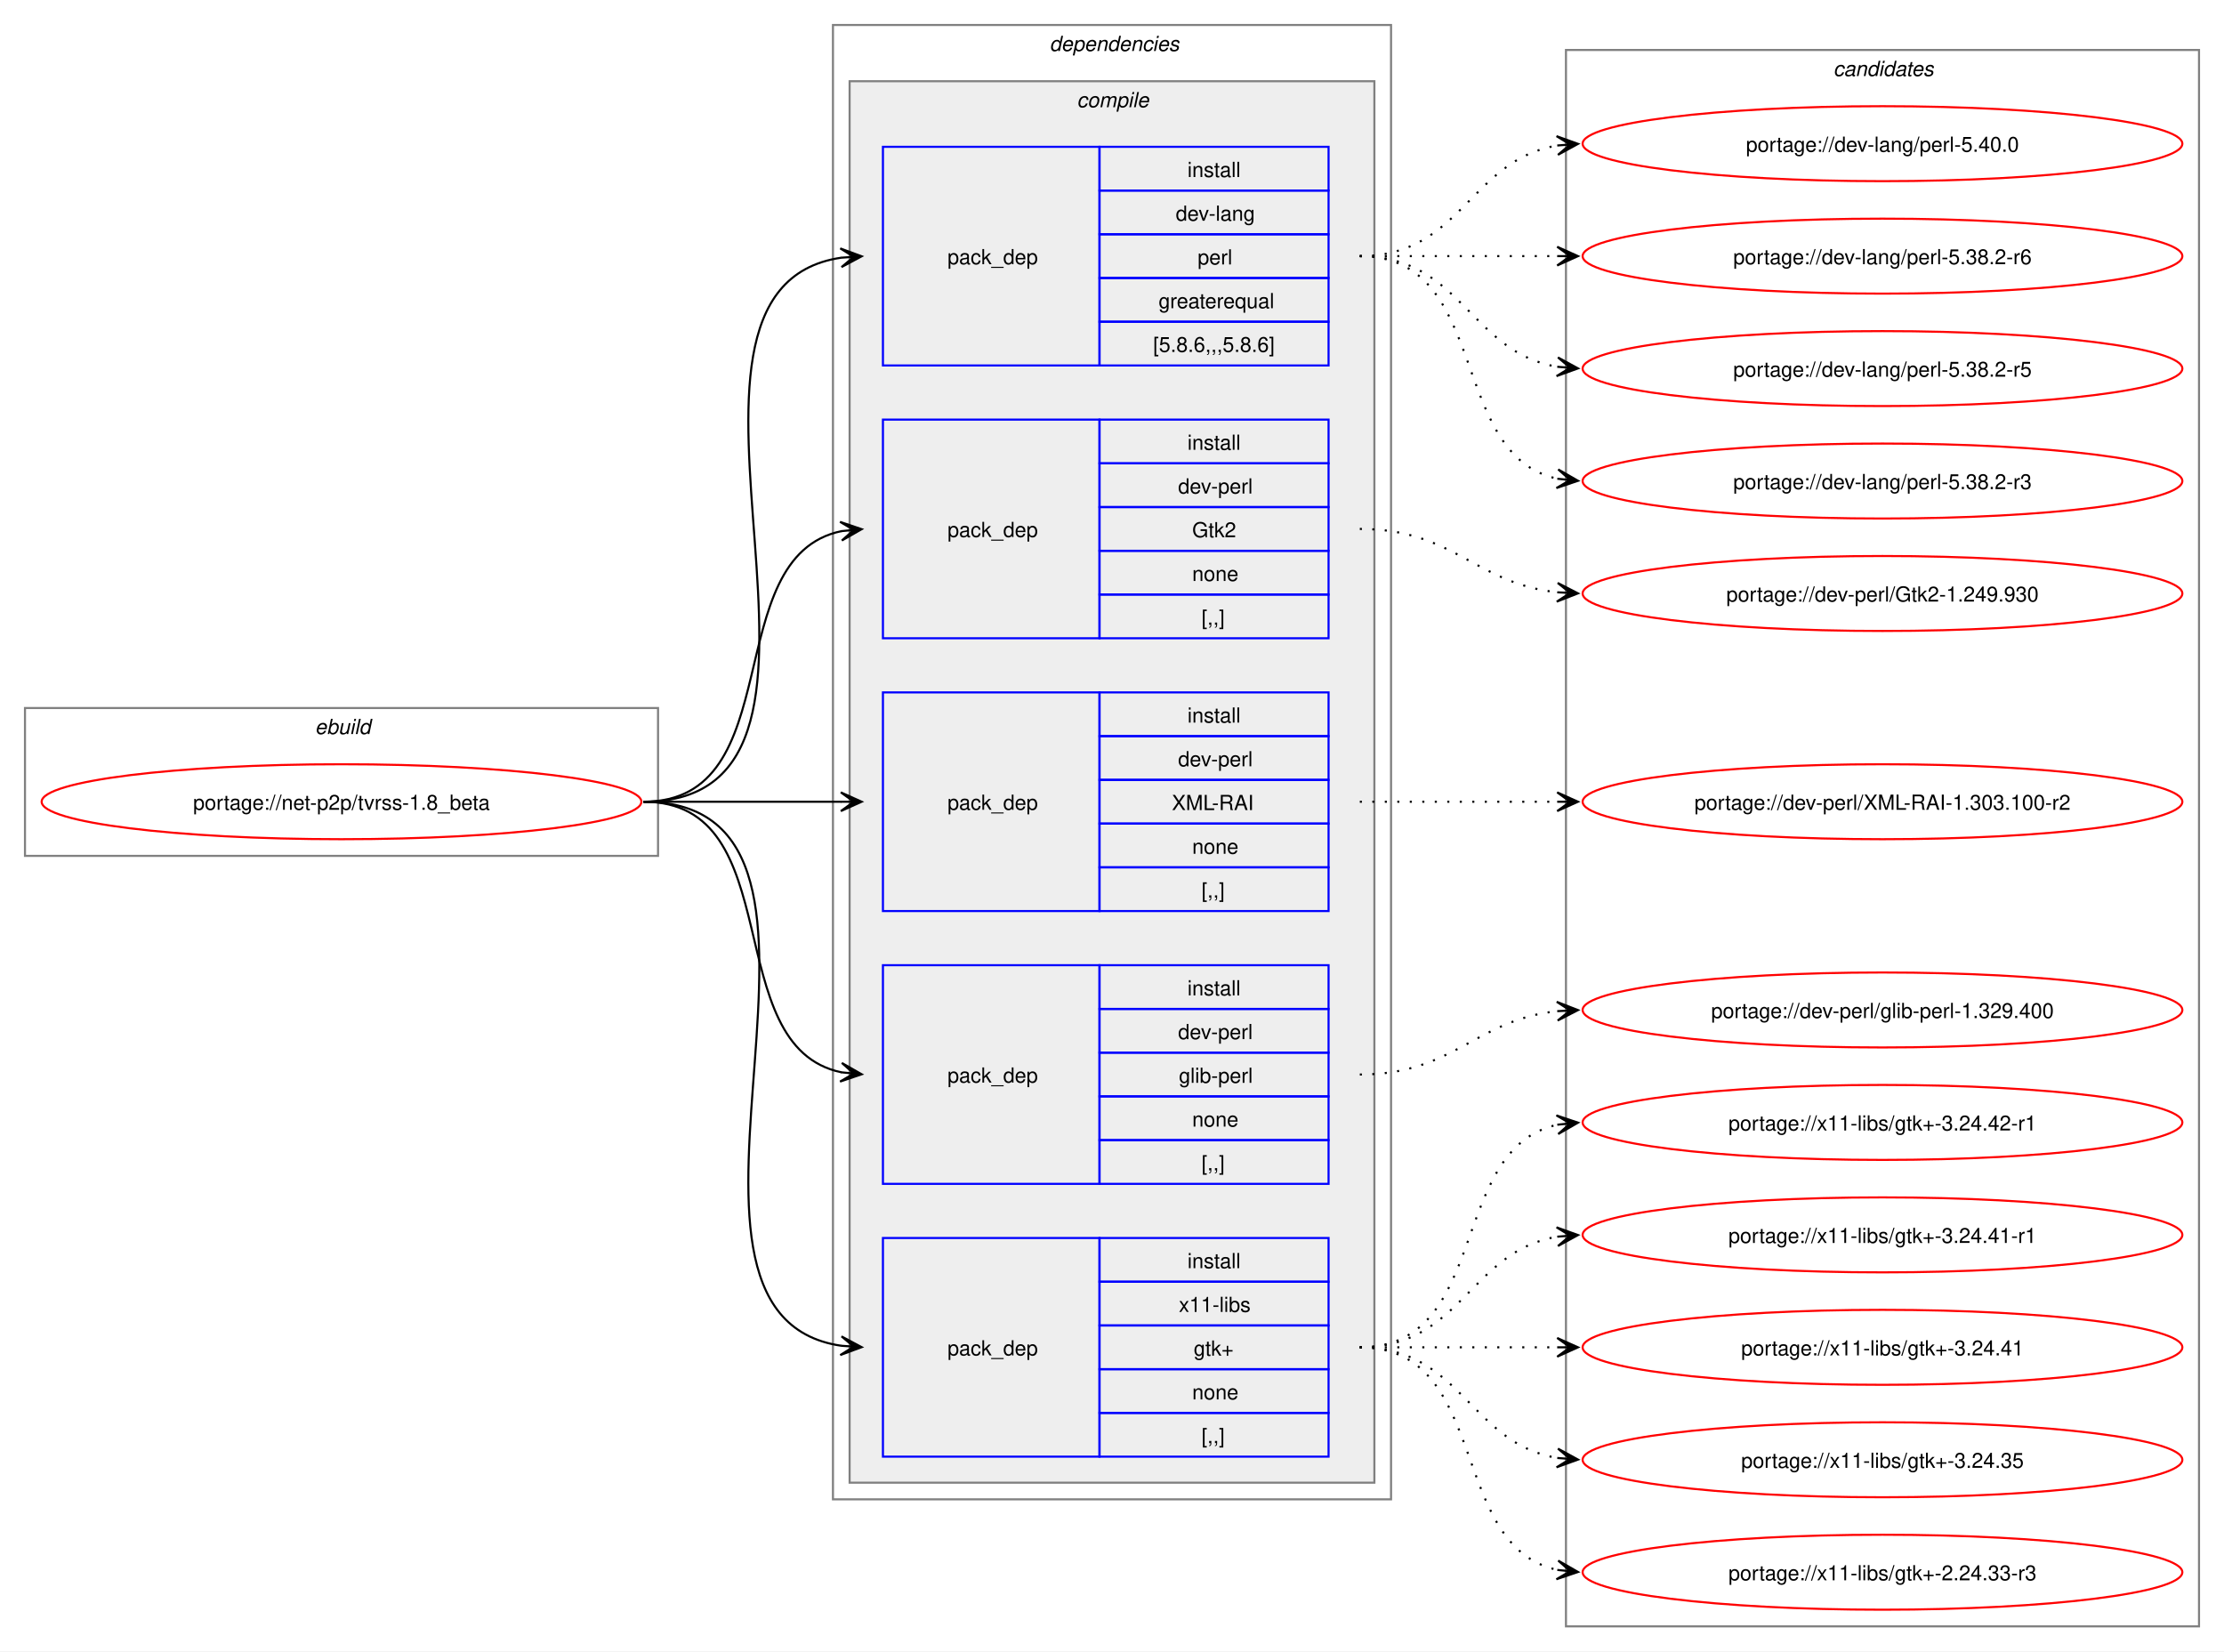
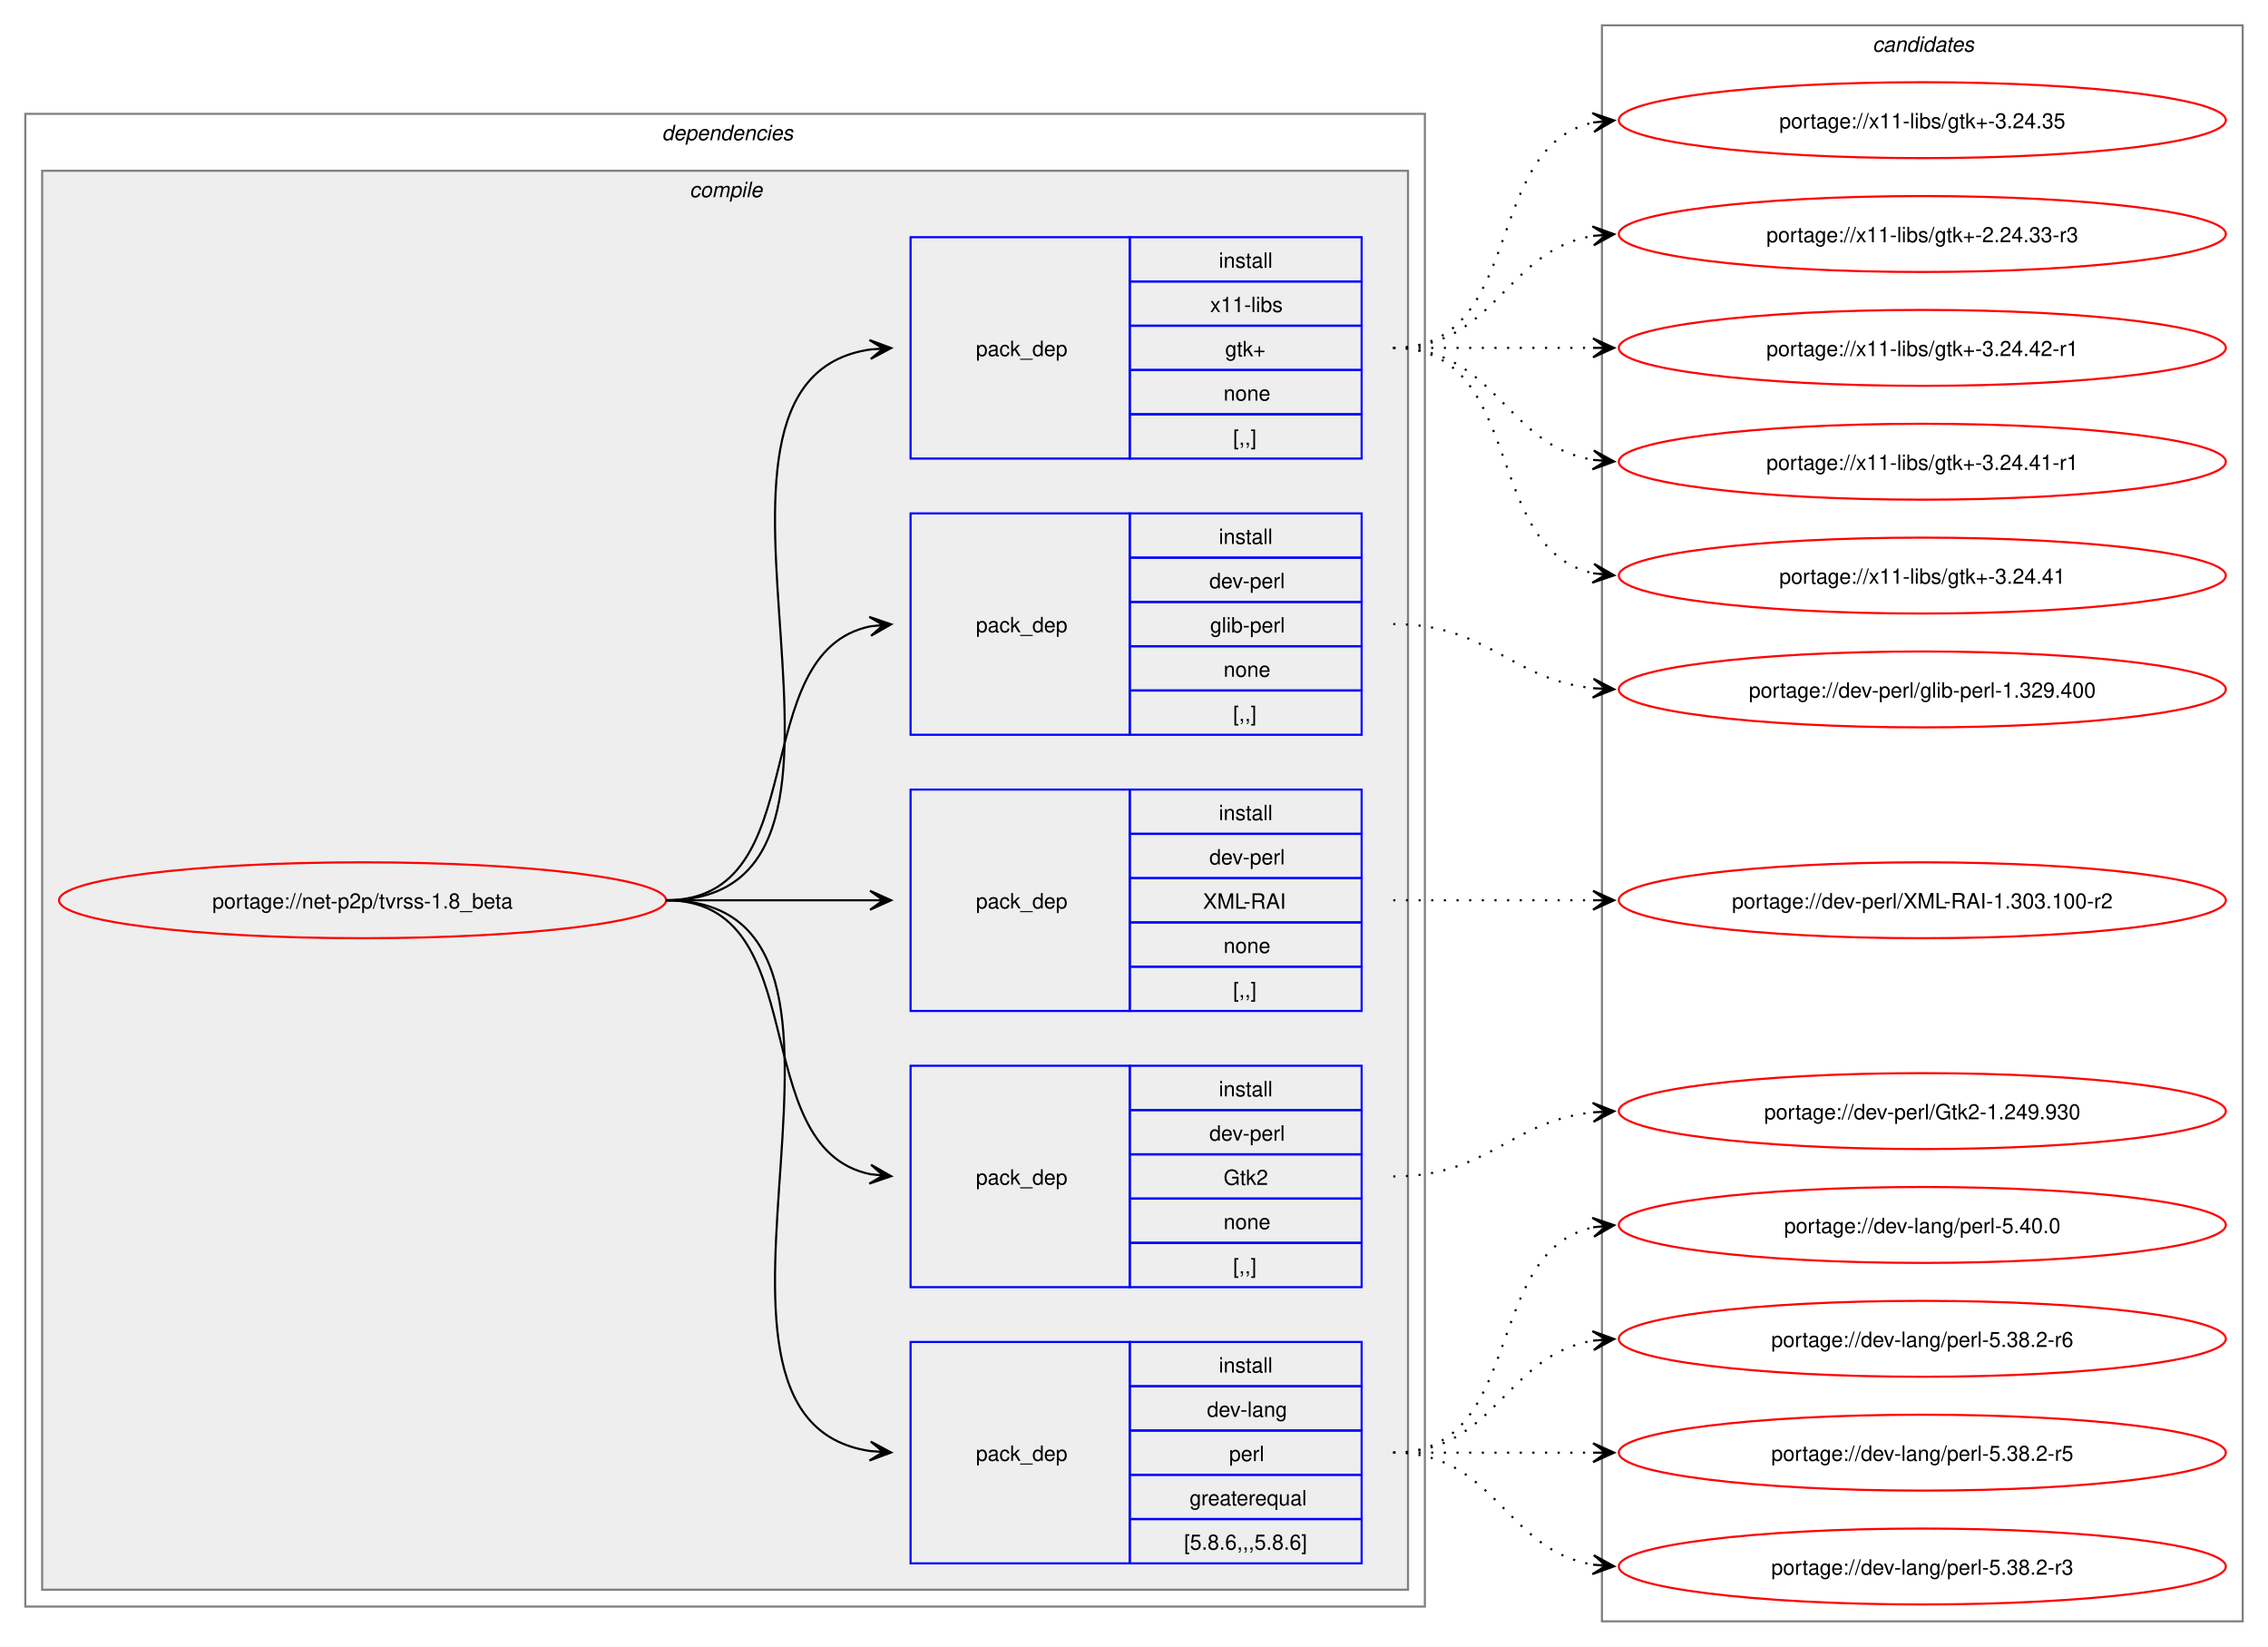
- <svg xmlns="http://www.w3.org/2000/svg" xmlns:xlink="http://www.w3.org/1999/xlink" width="1068pt" height="793pt" viewBox="0.00 0.00 1068.00 793.00">
-   <g id="graph0" class="graph" transform="scale(1 1) rotate(0) translate(4 789)">
-     <polygon fill="white" stroke="none" points="-4,4 -4,-789 1064,-789 1064,4 -4,4" />
-     <g id="clust1" class="cluster">
-       <polygon fill="none" stroke="gray" points="8,-378 8,-449 312,-449 312,-378 8,-378" />
-       <text text-anchor="start" x="147.25" y="-436.5" font-family="Helvetica,sans-Serif" font-style="italic" font-size="10.00">ebuild</text>
-     </g>
+ <svg xmlns="http://www.w3.org/2000/svg" xmlns:xlink="http://www.w3.org/1999/xlink" width="1076pt" height="781pt" viewBox="0.00 0.00 1076.00 781.00">
+   <g id="graph0" class="graph" transform="scale(1 1) rotate(0) translate(4 777)">
+     <polygon fill="white" stroke="none" points="-4,4 -4,-777 1072,-777 1072,4 -4,4" />
    <g id="clust2" class="cluster">
-       <polygon fill="none" stroke="gray" points="396,-69 396,-777 664,-777 664,-69 396,-69" />
-       <text text-anchor="start" x="500" y="-764.5" font-family="Helvetica,sans-Serif" font-style="italic" font-size="10.00">dependencies</text>
+       <polygon fill="none" stroke="gray" points="8,-15 8,-723 672,-723 672,-15 8,-15" />
+       <text text-anchor="start" x="310" y="-710.5" font-family="Helvetica,sans-Serif" font-style="italic" font-size="10.00">dependencies</text>
    </g>
    <g id="clust3" class="cluster">
-       <polygon fill="#eeeeee" stroke="gray" points="404,-77 404,-750 656,-750 656,-77 404,-77" />
-       <text text-anchor="start" x="513.12" y="-737.5" font-family="Helvetica,sans-Serif" font-style="italic" font-size="10.00">compile</text>
+       <polygon fill="#eeeeee" stroke="gray" points="16,-23 16,-696 664,-696 664,-23 16,-23" />
+       <text text-anchor="start" x="323.12" y="-683.5" font-family="Helvetica,sans-Serif" font-style="italic" font-size="10.00">compile</text>
    </g>
    <g id="clust11" class="cluster">
-       <polygon fill="none" stroke="gray" points="748,-8 748,-765 1052,-765 1052,-8 748,-8" />
-       <text text-anchor="start" x="876.38" y="-752.5" font-family="Helvetica,sans-Serif" font-style="italic" font-size="10.00">candidates</text>
+       <polygon fill="none" stroke="gray" points="756,-8 756,-765 1060,-765 1060,-8 756,-8" />
+       <text text-anchor="start" x="884.38" y="-752.5" font-family="Helvetica,sans-Serif" font-style="italic" font-size="10.00">candidates</text>
    </g>
    <g id="node1" class="node">
      <g id="a_node1">
        <a xlink:href="../net-p2p/tvrss-1.8_beta.svg" xlink:title="portage://net-p2p/tvrss-1.8_beta">
-           <ellipse fill="none" stroke="red" cx="160" cy="-404" rx="144" ry="18" />
-           <text text-anchor="middle" x="160" y="-400.12" font-family="Helvetica,sans-Serif" font-size="10.00">portage://net-p2p/tvrss-1.8_beta</text>
+           <ellipse fill="none" stroke="red" cx="168" cy="-350" rx="144" ry="18" />
+           <text text-anchor="middle" x="168" y="-346.12" font-family="Helvetica,sans-Serif" font-size="10.00">portage://net-p2p/tvrss-1.8_beta</text>
        </a>
      </g>
    </g>
    <g id="node2" class="node">
-       <polygon fill="none" stroke="blue" points="420,-613.5 420,-718.5 524,-718.5 524,-613.5 420,-613.5" />
-       <text text-anchor="start" x="451" y="-662.12" font-family="Helvetica,sans-Serif" font-size="10.00">pack_dep</text>
-       <polygon fill="none" stroke="blue" points="524,-697.5 524,-718.5 634,-718.5 634,-697.5 524,-697.5" />
-       <text text-anchor="start" x="566.25" y="-704" font-family="Helvetica,sans-Serif" font-size="10.00">install</text>
-       <polygon fill="none" stroke="blue" points="524,-676.5 524,-697.5 634,-697.5 634,-676.5 524,-676.5" />
-       <text text-anchor="start" x="560.62" y="-683" font-family="Helvetica,sans-Serif" font-size="10.00">dev-lang</text>
-       <polygon fill="none" stroke="blue" points="524,-655.5 524,-676.5 634,-676.5 634,-655.5 524,-655.5" />
-       <text text-anchor="start" x="571.12" y="-662" font-family="Helvetica,sans-Serif" font-size="10.00">perl</text>
-       <polygon fill="none" stroke="blue" points="524,-634.5 524,-655.5 634,-655.5 634,-634.5 524,-634.5" />
-       <text text-anchor="start" x="552.38" y="-641" font-family="Helvetica,sans-Serif" font-size="10.00">greaterequal</text>
-       <polygon fill="none" stroke="blue" points="524,-613.5 524,-634.5 634,-634.5 634,-613.5 524,-613.5" />
-       <text text-anchor="start" x="549.75" y="-620" font-family="Helvetica,sans-Serif" font-size="10.00">[5.8.6,,,5.8.6]</text>
+       <polygon fill="none" stroke="blue" points="428,-35.5 428,-140.5 532,-140.5 532,-35.5 428,-35.5" />
+       <text text-anchor="start" x="459" y="-84.12" font-family="Helvetica,sans-Serif" font-size="10.00">pack_dep</text>
+       <polygon fill="none" stroke="blue" points="532,-119.5 532,-140.5 642,-140.5 642,-119.5 532,-119.5" />
+       <text text-anchor="start" x="574.25" y="-126" font-family="Helvetica,sans-Serif" font-size="10.00">install</text>
+       <polygon fill="none" stroke="blue" points="532,-98.5 532,-119.5 642,-119.5 642,-98.5 532,-98.5" />
+       <text text-anchor="start" x="568.62" y="-105" font-family="Helvetica,sans-Serif" font-size="10.00">dev-lang</text>
+       <polygon fill="none" stroke="blue" points="532,-77.5 532,-98.5 642,-98.5 642,-77.5 532,-77.5" />
+       <text text-anchor="start" x="579.12" y="-84" font-family="Helvetica,sans-Serif" font-size="10.00">perl</text>
+       <polygon fill="none" stroke="blue" points="532,-56.5 532,-77.5 642,-77.5 642,-56.5 532,-56.5" />
+       <text text-anchor="start" x="560.38" y="-63" font-family="Helvetica,sans-Serif" font-size="10.00">greaterequal</text>
+       <polygon fill="none" stroke="blue" points="532,-35.5 532,-56.5 642,-56.5 642,-35.5 532,-35.5" />
+       <text text-anchor="start" x="557.75" y="-42" font-family="Helvetica,sans-Serif" font-size="10.00">[5.8.6,,,5.8.6]</text>
    </g>
    <g id="edge1" class="edge">
-       <path fill="none" stroke="black" d="M305,-404C426.69,-404 294.2,-649.88 400,-665.25" />
-       <polygon fill="black" stroke="black" points="409.78,-665.92 399.5,-669.72 406.01,-665.66 399.81,-665.24 399.81,-665.24 399.81,-665.24 406.01,-665.66 400.11,-660.75 409.78,-665.92" />
+       <path fill="none" stroke="black" d="M312,-350C434.01,-350 302.78,-104.12 408.97,-88.75" />
+       <polygon fill="black" stroke="black" points="418.78,-88.08 409.11,-93.25 415.01,-88.34 408.81,-88.76 408.81,-88.76 408.81,-88.76 415.01,-88.34 408.5,-84.27 418.78,-88.08" />
    </g>
    <g id="node3" class="node">
-       <polygon fill="none" stroke="blue" points="420,-482.5 420,-587.5 524,-587.5 524,-482.5 420,-482.5" />
-       <text text-anchor="start" x="451" y="-531.12" font-family="Helvetica,sans-Serif" font-size="10.00">pack_dep</text>
-       <polygon fill="none" stroke="blue" points="524,-566.5 524,-587.5 634,-587.5 634,-566.5 524,-566.5" />
-       <text text-anchor="start" x="566.25" y="-573" font-family="Helvetica,sans-Serif" font-size="10.00">install</text>
-       <polygon fill="none" stroke="blue" points="524,-545.5 524,-566.5 634,-566.5 634,-545.5 524,-545.5" />
-       <text text-anchor="start" x="561.75" y="-552" font-family="Helvetica,sans-Serif" font-size="10.00">dev-perl</text>
-       <polygon fill="none" stroke="blue" points="524,-524.5 524,-545.5 634,-545.5 634,-524.5 524,-524.5" />
-       <text text-anchor="start" x="568.5" y="-531" font-family="Helvetica,sans-Serif" font-size="10.00">Gtk2</text>
-       <polygon fill="none" stroke="blue" points="524,-503.5 524,-524.5 634,-524.5 634,-503.5 524,-503.5" />
-       <text text-anchor="start" x="568.5" y="-510" font-family="Helvetica,sans-Serif" font-size="10.00">none</text>
-       <polygon fill="none" stroke="blue" points="524,-482.5 524,-503.5 634,-503.5 634,-482.5 524,-482.5" />
-       <text text-anchor="start" x="573" y="-489" font-family="Helvetica,sans-Serif" font-size="10.00">[,,]</text>
+       <polygon fill="none" stroke="blue" points="428,-166.5 428,-271.5 532,-271.5 532,-166.5 428,-166.5" />
+       <text text-anchor="start" x="459" y="-215.12" font-family="Helvetica,sans-Serif" font-size="10.00">pack_dep</text>
+       <polygon fill="none" stroke="blue" points="532,-250.5 532,-271.5 642,-271.5 642,-250.5 532,-250.5" />
+       <text text-anchor="start" x="574.25" y="-257" font-family="Helvetica,sans-Serif" font-size="10.00">install</text>
+       <polygon fill="none" stroke="blue" points="532,-229.5 532,-250.5 642,-250.5 642,-229.5 532,-229.5" />
+       <text text-anchor="start" x="569.75" y="-236" font-family="Helvetica,sans-Serif" font-size="10.00">dev-perl</text>
+       <polygon fill="none" stroke="blue" points="532,-208.5 532,-229.5 642,-229.5 642,-208.5 532,-208.5" />
+       <text text-anchor="start" x="576.5" y="-215" font-family="Helvetica,sans-Serif" font-size="10.00">Gtk2</text>
+       <polygon fill="none" stroke="blue" points="532,-187.5 532,-208.5 642,-208.5 642,-187.5 532,-187.5" />
+       <text text-anchor="start" x="576.5" y="-194" font-family="Helvetica,sans-Serif" font-size="10.00">none</text>
+       <polygon fill="none" stroke="blue" points="532,-166.5 532,-187.5 642,-187.5 642,-166.5 532,-166.5" />
+       <text text-anchor="start" x="581" y="-173" font-family="Helvetica,sans-Serif" font-size="10.00">[,,]</text>
    </g>
    <g id="edge2" class="edge">
-       <path fill="none" stroke="black" d="M305,-404C375.95,-404 340.39,-521.55 400.11,-533.95" />
-       <polygon fill="black" stroke="black" points="409.79,-534.88 399.4,-538.4 406.02,-534.52 399.83,-533.92 399.83,-533.92 399.83,-533.92 406.02,-534.52 400.27,-529.44 409.79,-534.88" />
+       <path fill="none" stroke="black" d="M312,-350C383.48,-350 348.74,-232.45 409.02,-220.05" />
+       <polygon fill="black" stroke="black" points="418.79,-219.12 409.26,-224.55 415.02,-219.48 408.83,-220.07 408.83,-220.07 408.83,-220.07 415.02,-219.48 408.4,-215.59 418.79,-219.12" />
    </g>
    <g id="node4" class="node">
-       <polygon fill="none" stroke="blue" points="420,-351.5 420,-456.5 524,-456.5 524,-351.5 420,-351.5" />
-       <text text-anchor="start" x="451" y="-400.12" font-family="Helvetica,sans-Serif" font-size="10.00">pack_dep</text>
-       <polygon fill="none" stroke="blue" points="524,-435.5 524,-456.5 634,-456.5 634,-435.5 524,-435.5" />
-       <text text-anchor="start" x="566.25" y="-442" font-family="Helvetica,sans-Serif" font-size="10.00">install</text>
-       <polygon fill="none" stroke="blue" points="524,-414.5 524,-435.5 634,-435.5 634,-414.5 524,-414.5" />
-       <text text-anchor="start" x="561.75" y="-421" font-family="Helvetica,sans-Serif" font-size="10.00">dev-perl</text>
-       <polygon fill="none" stroke="blue" points="524,-393.5 524,-414.5 634,-414.5 634,-393.5 524,-393.5" />
-       <text text-anchor="start" x="558.75" y="-400" font-family="Helvetica,sans-Serif" font-size="10.00">XML-RAI</text>
-       <polygon fill="none" stroke="blue" points="524,-372.5 524,-393.5 634,-393.5 634,-372.5 524,-372.5" />
-       <text text-anchor="start" x="568.5" y="-379" font-family="Helvetica,sans-Serif" font-size="10.00">none</text>
-       <polygon fill="none" stroke="blue" points="524,-351.5 524,-372.5 634,-372.5 634,-351.5 524,-351.5" />
-       <text text-anchor="start" x="573" y="-358" font-family="Helvetica,sans-Serif" font-size="10.00">[,,]</text>
+       <polygon fill="none" stroke="blue" points="428,-297.5 428,-402.5 532,-402.5 532,-297.5 428,-297.5" />
+       <text text-anchor="start" x="459" y="-346.12" font-family="Helvetica,sans-Serif" font-size="10.00">pack_dep</text>
+       <polygon fill="none" stroke="blue" points="532,-381.5 532,-402.5 642,-402.5 642,-381.5 532,-381.5" />
+       <text text-anchor="start" x="574.25" y="-388" font-family="Helvetica,sans-Serif" font-size="10.00">install</text>
+       <polygon fill="none" stroke="blue" points="532,-360.5 532,-381.5 642,-381.5 642,-360.5 532,-360.5" />
+       <text text-anchor="start" x="569.75" y="-367" font-family="Helvetica,sans-Serif" font-size="10.00">dev-perl</text>
+       <polygon fill="none" stroke="blue" points="532,-339.5 532,-360.5 642,-360.5 642,-339.5 532,-339.5" />
+       <text text-anchor="start" x="566.75" y="-346" font-family="Helvetica,sans-Serif" font-size="10.00">XML-RAI</text>
+       <polygon fill="none" stroke="blue" points="532,-318.5 532,-339.5 642,-339.5 642,-318.5 532,-318.5" />
+       <text text-anchor="start" x="576.5" y="-325" font-family="Helvetica,sans-Serif" font-size="10.00">none</text>
+       <polygon fill="none" stroke="blue" points="532,-297.5 532,-318.5 642,-318.5 642,-297.5 532,-297.5" />
+       <text text-anchor="start" x="581" y="-304" font-family="Helvetica,sans-Serif" font-size="10.00">[,,]</text>
    </g>
    <g id="edge3" class="edge">
-       <path fill="none" stroke="black" d="M305,-404C348.25,-404 361.72,-404 400.08,-404" />
-       <polygon fill="black" stroke="black" points="409.78,-404 399.78,-408.5 406,-404 399.78,-404 399.78,-404 399.78,-404 406,-404 399.78,-399.5 409.78,-404" />
+       <path fill="none" stroke="black" d="M312,-350C356.06,-350 369.79,-350 408.87,-350" />
+       <polygon fill="black" stroke="black" points="418.78,-350 408.78,-354.5 415,-350 408.78,-350 408.78,-350 408.78,-350 415,-350 408.78,-345.5 418.78,-350" />
    </g>
    <g id="node5" class="node">
-       <polygon fill="none" stroke="blue" points="420,-220.5 420,-325.5 524,-325.5 524,-220.5 420,-220.5" />
-       <text text-anchor="start" x="451" y="-269.12" font-family="Helvetica,sans-Serif" font-size="10.00">pack_dep</text>
-       <polygon fill="none" stroke="blue" points="524,-304.5 524,-325.5 634,-325.5 634,-304.5 524,-304.5" />
-       <text text-anchor="start" x="566.25" y="-311" font-family="Helvetica,sans-Serif" font-size="10.00">install</text>
-       <polygon fill="none" stroke="blue" points="524,-283.5 524,-304.5 634,-304.5 634,-283.5 524,-283.5" />
-       <text text-anchor="start" x="561.75" y="-290" font-family="Helvetica,sans-Serif" font-size="10.00">dev-perl</text>
-       <polygon fill="none" stroke="blue" points="524,-262.5 524,-283.5 634,-283.5 634,-262.5 524,-262.5" />
-       <text text-anchor="start" x="562.12" y="-269" font-family="Helvetica,sans-Serif" font-size="10.00">glib-perl</text>
-       <polygon fill="none" stroke="blue" points="524,-241.5 524,-262.5 634,-262.5 634,-241.5 524,-241.5" />
-       <text text-anchor="start" x="568.5" y="-248" font-family="Helvetica,sans-Serif" font-size="10.00">none</text>
-       <polygon fill="none" stroke="blue" points="524,-220.5 524,-241.5 634,-241.5 634,-220.5 524,-220.5" />
-       <text text-anchor="start" x="573" y="-227" font-family="Helvetica,sans-Serif" font-size="10.00">[,,]</text>
+       <polygon fill="none" stroke="blue" points="428,-428.5 428,-533.5 532,-533.5 532,-428.5 428,-428.5" />
+       <text text-anchor="start" x="459" y="-477.12" font-family="Helvetica,sans-Serif" font-size="10.00">pack_dep</text>
+       <polygon fill="none" stroke="blue" points="532,-512.5 532,-533.5 642,-533.5 642,-512.5 532,-512.5" />
+       <text text-anchor="start" x="574.25" y="-519" font-family="Helvetica,sans-Serif" font-size="10.00">install</text>
+       <polygon fill="none" stroke="blue" points="532,-491.5 532,-512.5 642,-512.5 642,-491.5 532,-491.5" />
+       <text text-anchor="start" x="569.75" y="-498" font-family="Helvetica,sans-Serif" font-size="10.00">dev-perl</text>
+       <polygon fill="none" stroke="blue" points="532,-470.5 532,-491.5 642,-491.5 642,-470.5 532,-470.5" />
+       <text text-anchor="start" x="570.12" y="-477" font-family="Helvetica,sans-Serif" font-size="10.00">glib-perl</text>
+       <polygon fill="none" stroke="blue" points="532,-449.5 532,-470.5 642,-470.5 642,-449.5 532,-449.5" />
+       <text text-anchor="start" x="576.5" y="-456" font-family="Helvetica,sans-Serif" font-size="10.00">none</text>
+       <polygon fill="none" stroke="blue" points="532,-428.5 532,-449.5 642,-449.5 642,-428.5 532,-428.5" />
+       <text text-anchor="start" x="581" y="-435" font-family="Helvetica,sans-Serif" font-size="10.00">[,,]</text>
    </g>
    <g id="edge4" class="edge">
-       <path fill="none" stroke="black" d="M305,-404C375.95,-404 340.39,-286.45 400.11,-274.05" />
-       <polygon fill="black" stroke="black" points="409.79,-273.12 400.27,-278.56 406.02,-273.48 399.83,-274.08 399.83,-274.08 399.83,-274.08 406.02,-273.48 399.4,-269.6 409.79,-273.12" />
+       <path fill="none" stroke="black" d="M312,-350C383.48,-350 348.74,-467.55 409.02,-479.95" />
+       <polygon fill="black" stroke="black" points="418.79,-480.88 408.4,-484.41 415.02,-480.52 408.83,-479.93 408.83,-479.93 408.83,-479.93 415.02,-480.52 409.26,-475.45 418.79,-480.88" />
    </g>
    <g id="node6" class="node">
-       <polygon fill="none" stroke="blue" points="420,-89.5 420,-194.5 524,-194.5 524,-89.5 420,-89.5" />
-       <text text-anchor="start" x="451" y="-138.12" font-family="Helvetica,sans-Serif" font-size="10.00">pack_dep</text>
-       <polygon fill="none" stroke="blue" points="524,-173.5 524,-194.5 634,-194.5 634,-173.5 524,-173.5" />
-       <text text-anchor="start" x="566.25" y="-180" font-family="Helvetica,sans-Serif" font-size="10.00">install</text>
-       <polygon fill="none" stroke="blue" points="524,-152.5 524,-173.5 634,-173.5 634,-152.5 524,-152.5" />
-       <text text-anchor="start" x="562.12" y="-159" font-family="Helvetica,sans-Serif" font-size="10.00">x11-libs</text>
-       <polygon fill="none" stroke="blue" points="524,-131.5 524,-152.5 634,-152.5 634,-131.5 524,-131.5" />
-       <text text-anchor="start" x="569.25" y="-138" font-family="Helvetica,sans-Serif" font-size="10.00">gtk+</text>
-       <polygon fill="none" stroke="blue" points="524,-110.5 524,-131.5 634,-131.5 634,-110.5 524,-110.5" />
-       <text text-anchor="start" x="568.5" y="-117" font-family="Helvetica,sans-Serif" font-size="10.00">none</text>
-       <polygon fill="none" stroke="blue" points="524,-89.5 524,-110.5 634,-110.5 634,-89.5 524,-89.5" />
-       <text text-anchor="start" x="573" y="-96" font-family="Helvetica,sans-Serif" font-size="10.00">[,,]</text>
+       <polygon fill="none" stroke="blue" points="428,-559.5 428,-664.5 532,-664.5 532,-559.5 428,-559.5" />
+       <text text-anchor="start" x="459" y="-608.12" font-family="Helvetica,sans-Serif" font-size="10.00">pack_dep</text>
+       <polygon fill="none" stroke="blue" points="532,-643.5 532,-664.5 642,-664.5 642,-643.5 532,-643.5" />
+       <text text-anchor="start" x="574.25" y="-650" font-family="Helvetica,sans-Serif" font-size="10.00">install</text>
+       <polygon fill="none" stroke="blue" points="532,-622.5 532,-643.5 642,-643.5 642,-622.5 532,-622.5" />
+       <text text-anchor="start" x="570.12" y="-629" font-family="Helvetica,sans-Serif" font-size="10.00">x11-libs</text>
+       <polygon fill="none" stroke="blue" points="532,-601.5 532,-622.5 642,-622.5 642,-601.5 532,-601.5" />
+       <text text-anchor="start" x="577.25" y="-608" font-family="Helvetica,sans-Serif" font-size="10.00">gtk+</text>
+       <polygon fill="none" stroke="blue" points="532,-580.5 532,-601.5 642,-601.5 642,-580.5 532,-580.5" />
+       <text text-anchor="start" x="576.5" y="-587" font-family="Helvetica,sans-Serif" font-size="10.00">none</text>
+       <polygon fill="none" stroke="blue" points="532,-559.5 532,-580.5 642,-580.5 642,-559.5 532,-559.5" />
+       <text text-anchor="start" x="581" y="-566" font-family="Helvetica,sans-Serif" font-size="10.00">[,,]</text>
    </g>
    <g id="edge5" class="edge">
-       <path fill="none" stroke="black" d="M305,-404C426.69,-404 294.2,-158.12 400,-142.75" />
-       <polygon fill="black" stroke="black" points="409.78,-142.08 400.11,-147.25 406.01,-142.34 399.81,-142.76 399.81,-142.76 399.81,-142.76 406.01,-142.34 399.5,-138.28 409.78,-142.08" />
+       <path fill="none" stroke="black" d="M312,-350C434.01,-350 302.78,-595.88 408.97,-611.25" />
+       <polygon fill="black" stroke="black" points="418.78,-611.92 408.5,-615.73 415.01,-611.66 408.81,-611.24 408.81,-611.24 408.81,-611.24 415.01,-611.66 409.11,-606.75 418.78,-611.92" />
    </g>
    <g id="node7" class="node">
      <g id="a_node7">
        <a xlink:href="../dev-lang/perl-5.40.0.svg" xlink:title="portage://dev-lang/perl-5.40.0">
-           <ellipse fill="none" stroke="red" cx="900" cy="-720" rx="144" ry="18" />
-           <text text-anchor="middle" x="900" y="-716.12" font-family="Helvetica,sans-Serif" font-size="10.00">portage://dev-lang/perl-5.40.0</text>
+           <ellipse fill="none" stroke="red" cx="908" cy="-196" rx="144" ry="18" />
+           <text text-anchor="middle" x="908" y="-192.12" font-family="Helvetica,sans-Serif" font-size="10.00">portage://dev-lang/perl-5.40.0</text>
        </a>
      </g>
    </g>
    <g id="edge6" class="edge">
-       <path fill="none" stroke="black" stroke-dasharray="1,5" d="M649,-666C697.95,-666 701.8,-712.28 744.05,-719.15" />
-       <polygon fill="black" stroke="black" points="753.79,-719.91 743.47,-723.62 750.01,-719.61 743.82,-719.13 743.82,-719.13 743.82,-719.13 750.01,-719.61 744.16,-714.65 753.79,-719.91" />
+       <path fill="none" stroke="black" stroke-dasharray="1,5" d="M657,-88C720.32,-88 698.76,-183.71 752.13,-194.93" />
+       <polygon fill="black" stroke="black" points="761.79,-195.88 751.4,-199.38 758.02,-195.51 751.84,-194.9 751.84,-194.9 751.84,-194.9 758.02,-195.51 752.28,-190.42 761.79,-195.88" />
    </g>
    <g id="node8" class="node">
      <g id="a_node8">
        <a xlink:href="../dev-lang/perl-5.38.2-r6.svg" xlink:title="portage://dev-lang/perl-5.38.2-r6">
-           <ellipse fill="none" stroke="red" cx="900" cy="-666" rx="144" ry="18" />
-           <text text-anchor="middle" x="900" y="-662.12" font-family="Helvetica,sans-Serif" font-size="10.00">portage://dev-lang/perl-5.38.2-r6</text>
+           <ellipse fill="none" stroke="red" cx="908" cy="-142" rx="144" ry="18" />
+           <text text-anchor="middle" x="908" y="-138.12" font-family="Helvetica,sans-Serif" font-size="10.00">portage://dev-lang/perl-5.38.2-r6</text>
        </a>
      </g>
    </g>
    <g id="edge7" class="edge">
-       <path fill="none" stroke="black" stroke-dasharray="1,5" d="M649,-666C692.25,-666 705.72,-666 744.08,-666" />
-       <polygon fill="black" stroke="black" points="753.78,-666 743.78,-670.5 750,-666 743.78,-666 743.78,-666 743.78,-666 750,-666 743.78,-661.5 753.78,-666" />
+       <path fill="none" stroke="black" stroke-dasharray="1,5" d="M657,-88C705.95,-88 709.8,-134.28 752.05,-141.15" />
+       <polygon fill="black" stroke="black" points="761.79,-141.91 751.47,-145.62 758.01,-141.61 751.82,-141.13 751.82,-141.13 751.82,-141.13 758.01,-141.61 752.16,-136.65 761.79,-141.91" />
    </g>
    <g id="node9" class="node">
      <g id="a_node9">
        <a xlink:href="../dev-lang/perl-5.38.2-r5.svg" xlink:title="portage://dev-lang/perl-5.38.2-r5">
-           <ellipse fill="none" stroke="red" cx="900" cy="-612" rx="144" ry="18" />
-           <text text-anchor="middle" x="900" y="-608.12" font-family="Helvetica,sans-Serif" font-size="10.00">portage://dev-lang/perl-5.38.2-r5</text>
+           <ellipse fill="none" stroke="red" cx="908" cy="-88" rx="144" ry="18" />
+           <text text-anchor="middle" x="908" y="-84.12" font-family="Helvetica,sans-Serif" font-size="10.00">portage://dev-lang/perl-5.38.2-r5</text>
        </a>
      </g>
    </g>
    <g id="edge8" class="edge">
-       <path fill="none" stroke="black" stroke-dasharray="1,5" d="M649,-666C697.95,-666 701.8,-619.72 744.05,-612.85" />
-       <polygon fill="black" stroke="black" points="753.79,-612.09 744.16,-617.35 750.01,-612.39 743.82,-612.87 743.82,-612.87 743.82,-612.87 750.01,-612.39 743.47,-608.38 753.79,-612.09" />
+       <path fill="none" stroke="black" stroke-dasharray="1,5" d="M657,-88C700.25,-88 713.72,-88 752.08,-88" />
+       <polygon fill="black" stroke="black" points="761.78,-88 751.78,-92.5 758,-88 751.78,-88 751.78,-88 751.78,-88 758,-88 751.78,-83.5 761.78,-88" />
    </g>
    <g id="node10" class="node">
      <g id="a_node10">
        <a xlink:href="../dev-lang/perl-5.38.2-r3.svg" xlink:title="portage://dev-lang/perl-5.38.2-r3">
-           <ellipse fill="none" stroke="red" cx="900" cy="-558" rx="144" ry="18" />
-           <text text-anchor="middle" x="900" y="-554.12" font-family="Helvetica,sans-Serif" font-size="10.00">portage://dev-lang/perl-5.38.2-r3</text>
+           <ellipse fill="none" stroke="red" cx="908" cy="-34" rx="144" ry="18" />
+           <text text-anchor="middle" x="908" y="-30.12" font-family="Helvetica,sans-Serif" font-size="10.00">portage://dev-lang/perl-5.38.2-r3</text>
        </a>
      </g>
    </g>
    <g id="edge9" class="edge">
-       <path fill="none" stroke="black" stroke-dasharray="1,5" d="M649,-666C712.32,-666 690.76,-570.29 744.13,-559.07" />
-       <polygon fill="black" stroke="black" points="753.79,-558.12 744.28,-563.58 750.02,-558.49 743.84,-559.1 743.84,-559.1 743.84,-559.1 750.02,-558.49 743.4,-554.62 753.79,-558.12" />
+       <path fill="none" stroke="black" stroke-dasharray="1,5" d="M657,-88C705.95,-88 709.8,-41.72 752.05,-34.85" />
+       <polygon fill="black" stroke="black" points="761.79,-34.09 752.16,-39.35 758.01,-34.39 751.82,-34.87 751.82,-34.87 751.82,-34.87 758.01,-34.39 751.47,-30.38 761.79,-34.09" />
    </g>
    <g id="node11" class="node">
      <g id="a_node11">
        <a xlink:href="../dev-perl/Gtk2-1.249.930.svg" xlink:title="portage://dev-perl/Gtk2-1.249.930">
-           <ellipse fill="none" stroke="red" cx="900" cy="-504" rx="144" ry="18" />
-           <text text-anchor="middle" x="900" y="-500.12" font-family="Helvetica,sans-Serif" font-size="10.00">portage://dev-perl/Gtk2-1.249.930</text>
+           <ellipse fill="none" stroke="red" cx="908" cy="-250" rx="144" ry="18" />
+           <text text-anchor="middle" x="908" y="-246.12" font-family="Helvetica,sans-Serif" font-size="10.00">portage://dev-perl/Gtk2-1.249.930</text>
        </a>
      </g>
    </g>
    <g id="edge10" class="edge">
-       <path fill="none" stroke="black" stroke-dasharray="1,5" d="M649,-535C694.15,-535 704.4,-508.77 743.96,-504.56" />
-       <polygon fill="black" stroke="black" points="753.78,-504.06 744.03,-509.07 750.01,-504.26 743.8,-504.57 743.8,-504.57 743.8,-504.57 750.01,-504.26 743.57,-500.08 753.78,-504.06" />
+       <path fill="none" stroke="black" stroke-dasharray="1,5" d="M657,-219C702.15,-219 712.4,-245.23 751.96,-249.44" />
+       <polygon fill="black" stroke="black" points="761.78,-249.94 751.57,-253.92 758.01,-249.74 751.8,-249.43 751.8,-249.43 751.8,-249.43 758.01,-249.74 752.03,-244.93 761.78,-249.94" />
    </g>
    <g id="node12" class="node">
      <g id="a_node12">
        <a xlink:href="../dev-perl/XML-RAI-1.303.100-r2.svg" xlink:title="portage://dev-perl/XML-RAI-1.303.100-r2">
-           <ellipse fill="none" stroke="red" cx="900" cy="-404" rx="144" ry="18" />
-           <text text-anchor="middle" x="900" y="-400.12" font-family="Helvetica,sans-Serif" font-size="10.00">portage://dev-perl/XML-RAI-1.303.100-r2</text>
+           <ellipse fill="none" stroke="red" cx="908" cy="-350" rx="144" ry="18" />
+           <text text-anchor="middle" x="908" y="-346.12" font-family="Helvetica,sans-Serif" font-size="10.00">portage://dev-perl/XML-RAI-1.303.100-r2</text>
        </a>
      </g>
    </g>
    <g id="edge11" class="edge">
-       <path fill="none" stroke="black" stroke-dasharray="1,5" d="M649,-404C692.25,-404 705.72,-404 744.08,-404" />
-       <polygon fill="black" stroke="black" points="753.78,-404 743.78,-408.5 750,-404 743.78,-404 743.78,-404 743.78,-404 750,-404 743.78,-399.5 753.78,-404" />
+       <path fill="none" stroke="black" stroke-dasharray="1,5" d="M657,-350C700.25,-350 713.72,-350 752.08,-350" />
+       <polygon fill="black" stroke="black" points="761.78,-350 751.78,-354.5 758,-350 751.78,-350 751.78,-350 751.78,-350 758,-350 751.78,-345.5 761.78,-350" />
    </g>
    <g id="node13" class="node">
      <g id="a_node13">
        <a xlink:href="../dev-perl/glib-perl-1.329.400.svg" xlink:title="portage://dev-perl/glib-perl-1.329.400">
-           <ellipse fill="none" stroke="red" cx="900" cy="-304" rx="144" ry="18" />
-           <text text-anchor="middle" x="900" y="-300.12" font-family="Helvetica,sans-Serif" font-size="10.00">portage://dev-perl/glib-perl-1.329.400</text>
+           <ellipse fill="none" stroke="red" cx="908" cy="-450" rx="144" ry="18" />
+           <text text-anchor="middle" x="908" y="-446.12" font-family="Helvetica,sans-Serif" font-size="10.00">portage://dev-perl/glib-perl-1.329.400</text>
        </a>
      </g>
    </g>
    <g id="edge12" class="edge">
-       <path fill="none" stroke="black" stroke-dasharray="1,5" d="M649,-273C694.15,-273 704.4,-299.23 743.96,-303.44" />
-       <polygon fill="black" stroke="black" points="753.78,-303.94 743.57,-307.92 750.01,-303.74 743.8,-303.43 743.8,-303.43 743.8,-303.43 750.01,-303.74 744.03,-298.93 753.78,-303.94" />
+       <path fill="none" stroke="black" stroke-dasharray="1,5" d="M657,-481C702.15,-481 712.4,-454.77 751.96,-450.56" />
+       <polygon fill="black" stroke="black" points="761.78,-450.06 752.03,-455.07 758.01,-450.26 751.8,-450.57 751.8,-450.57 751.8,-450.57 758.01,-450.26 751.57,-446.08 761.78,-450.06" />
    </g>
    <g id="node14" class="node">
      <g id="a_node14">
        <a xlink:href="../x11-libs/gtk+-3.24.42-r1.svg" xlink:title="portage://x11-libs/gtk+-3.24.42-r1">
-           <ellipse fill="none" stroke="red" cx="900" cy="-250" rx="144" ry="18" />
-           <text text-anchor="middle" x="900" y="-246.12" font-family="Helvetica,sans-Serif" font-size="10.00">portage://x11-libs/gtk+-3.24.42-r1</text>
+           <ellipse fill="none" stroke="red" cx="908" cy="-612" rx="144" ry="18" />
+           <text text-anchor="middle" x="908" y="-608.12" font-family="Helvetica,sans-Serif" font-size="10.00">portage://x11-libs/gtk+-3.24.42-r1</text>
        </a>
      </g>
    </g>
    <g id="edge13" class="edge">
-       <path fill="none" stroke="black" stroke-dasharray="1,5" d="M649,-142C712.32,-142 690.76,-237.71 744.13,-248.93" />
-       <polygon fill="black" stroke="black" points="753.79,-249.88 743.4,-253.38 750.02,-249.51 743.84,-248.9 743.84,-248.9 743.84,-248.9 750.02,-249.51 744.28,-244.42 753.79,-249.88" />
+       <path fill="none" stroke="black" stroke-dasharray="1,5" d="M657,-612C700.25,-612 713.72,-612 752.08,-612" />
+       <polygon fill="black" stroke="black" points="761.78,-612 751.78,-616.5 758,-612 751.78,-612 751.78,-612 751.78,-612 758,-612 751.78,-607.5 761.78,-612" />
    </g>
    <g id="node15" class="node">
      <g id="a_node15">
        <a xlink:href="../x11-libs/gtk+-3.24.41-r1.svg" xlink:title="portage://x11-libs/gtk+-3.24.41-r1">
-           <ellipse fill="none" stroke="red" cx="900" cy="-196" rx="144" ry="18" />
-           <text text-anchor="middle" x="900" y="-192.12" font-family="Helvetica,sans-Serif" font-size="10.00">portage://x11-libs/gtk+-3.24.41-r1</text>
+           <ellipse fill="none" stroke="red" cx="908" cy="-558" rx="144" ry="18" />
+           <text text-anchor="middle" x="908" y="-554.12" font-family="Helvetica,sans-Serif" font-size="10.00">portage://x11-libs/gtk+-3.24.41-r1</text>
        </a>
      </g>
    </g>
    <g id="edge14" class="edge">
-       <path fill="none" stroke="black" stroke-dasharray="1,5" d="M649,-142C697.95,-142 701.8,-188.28 744.05,-195.15" />
-       <polygon fill="black" stroke="black" points="753.79,-195.91 743.47,-199.62 750.01,-195.61 743.82,-195.13 743.82,-195.13 743.82,-195.13 750.01,-195.61 744.16,-190.65 753.79,-195.91" />
+       <path fill="none" stroke="black" stroke-dasharray="1,5" d="M657,-612C705.95,-612 709.8,-565.72 752.05,-558.85" />
+       <polygon fill="black" stroke="black" points="761.79,-558.09 752.16,-563.35 758.01,-558.39 751.82,-558.87 751.82,-558.87 751.82,-558.87 758.01,-558.39 751.47,-554.38 761.79,-558.09" />
    </g>
    <g id="node16" class="node">
      <g id="a_node16">
        <a xlink:href="../x11-libs/gtk+-3.24.41.svg" xlink:title="portage://x11-libs/gtk+-3.24.41">
-           <ellipse fill="none" stroke="red" cx="900" cy="-142" rx="144" ry="18" />
-           <text text-anchor="middle" x="900" y="-138.12" font-family="Helvetica,sans-Serif" font-size="10.00">portage://x11-libs/gtk+-3.24.41</text>
+           <ellipse fill="none" stroke="red" cx="908" cy="-504" rx="144" ry="18" />
+           <text text-anchor="middle" x="908" y="-500.12" font-family="Helvetica,sans-Serif" font-size="10.00">portage://x11-libs/gtk+-3.24.41</text>
        </a>
      </g>
    </g>
    <g id="edge15" class="edge">
-       <path fill="none" stroke="black" stroke-dasharray="1,5" d="M649,-142C692.25,-142 705.72,-142 744.08,-142" />
-       <polygon fill="black" stroke="black" points="753.78,-142 743.78,-146.5 750,-142 743.78,-142 743.78,-142 743.78,-142 750,-142 743.78,-137.5 753.78,-142" />
+       <path fill="none" stroke="black" stroke-dasharray="1,5" d="M657,-612C720.32,-612 698.76,-516.29 752.13,-505.07" />
+       <polygon fill="black" stroke="black" points="761.79,-504.12 752.28,-509.58 758.02,-504.49 751.84,-505.1 751.84,-505.1 751.84,-505.1 758.02,-504.49 751.4,-500.62 761.79,-504.12" />
    </g>
    <g id="node17" class="node">
      <g id="a_node17">
        <a xlink:href="../x11-libs/gtk+-3.24.35.svg" xlink:title="portage://x11-libs/gtk+-3.24.35">
-           <ellipse fill="none" stroke="red" cx="900" cy="-88" rx="144" ry="18" />
-           <text text-anchor="middle" x="900" y="-84.12" font-family="Helvetica,sans-Serif" font-size="10.00">portage://x11-libs/gtk+-3.24.35</text>
+           <ellipse fill="none" stroke="red" cx="908" cy="-720" rx="144" ry="18" />
+           <text text-anchor="middle" x="908" y="-716.12" font-family="Helvetica,sans-Serif" font-size="10.00">portage://x11-libs/gtk+-3.24.35</text>
        </a>
      </g>
    </g>
    <g id="edge16" class="edge">
-       <path fill="none" stroke="black" stroke-dasharray="1,5" d="M649,-142C697.95,-142 701.8,-95.72 744.05,-88.85" />
-       <polygon fill="black" stroke="black" points="753.79,-88.09 744.16,-93.35 750.01,-88.39 743.82,-88.87 743.82,-88.87 743.82,-88.87 750.01,-88.39 743.47,-84.38 753.79,-88.09" />
+       <path fill="none" stroke="black" stroke-dasharray="1,5" d="M657,-612C720.32,-612 698.76,-707.71 752.13,-718.93" />
+       <polygon fill="black" stroke="black" points="761.79,-719.88 751.4,-723.38 758.02,-719.51 751.84,-718.9 751.84,-718.9 751.84,-718.9 758.02,-719.51 752.28,-714.42 761.79,-719.88" />
    </g>
    <g id="node18" class="node">
      <g id="a_node18">
        <a xlink:href="../x11-libs/gtk+-2.24.33-r3.svg" xlink:title="portage://x11-libs/gtk+-2.24.33-r3">
-           <ellipse fill="none" stroke="red" cx="900" cy="-34" rx="144" ry="18" />
-           <text text-anchor="middle" x="900" y="-30.12" font-family="Helvetica,sans-Serif" font-size="10.00">portage://x11-libs/gtk+-2.24.33-r3</text>
+           <ellipse fill="none" stroke="red" cx="908" cy="-666" rx="144" ry="18" />
+           <text text-anchor="middle" x="908" y="-662.12" font-family="Helvetica,sans-Serif" font-size="10.00">portage://x11-libs/gtk+-2.24.33-r3</text>
        </a>
      </g>
    </g>
    <g id="edge17" class="edge">
-       <path fill="none" stroke="black" stroke-dasharray="1,5" d="M649,-142C712.32,-142 690.76,-46.29 744.13,-35.07" />
-       <polygon fill="black" stroke="black" points="753.79,-34.12 744.28,-39.58 750.02,-34.49 743.84,-35.1 743.84,-35.1 743.84,-35.1 750.02,-34.49 743.4,-30.62 753.79,-34.12" />
+       <path fill="none" stroke="black" stroke-dasharray="1,5" d="M657,-612C705.95,-612 709.8,-658.28 752.05,-665.15" />
+       <polygon fill="black" stroke="black" points="761.79,-665.91 751.47,-669.62 758.01,-665.61 751.82,-665.13 751.82,-665.13 751.82,-665.13 758.01,-665.61 752.16,-660.65 761.79,-665.91" />
    </g>
  </g>
</svg>
